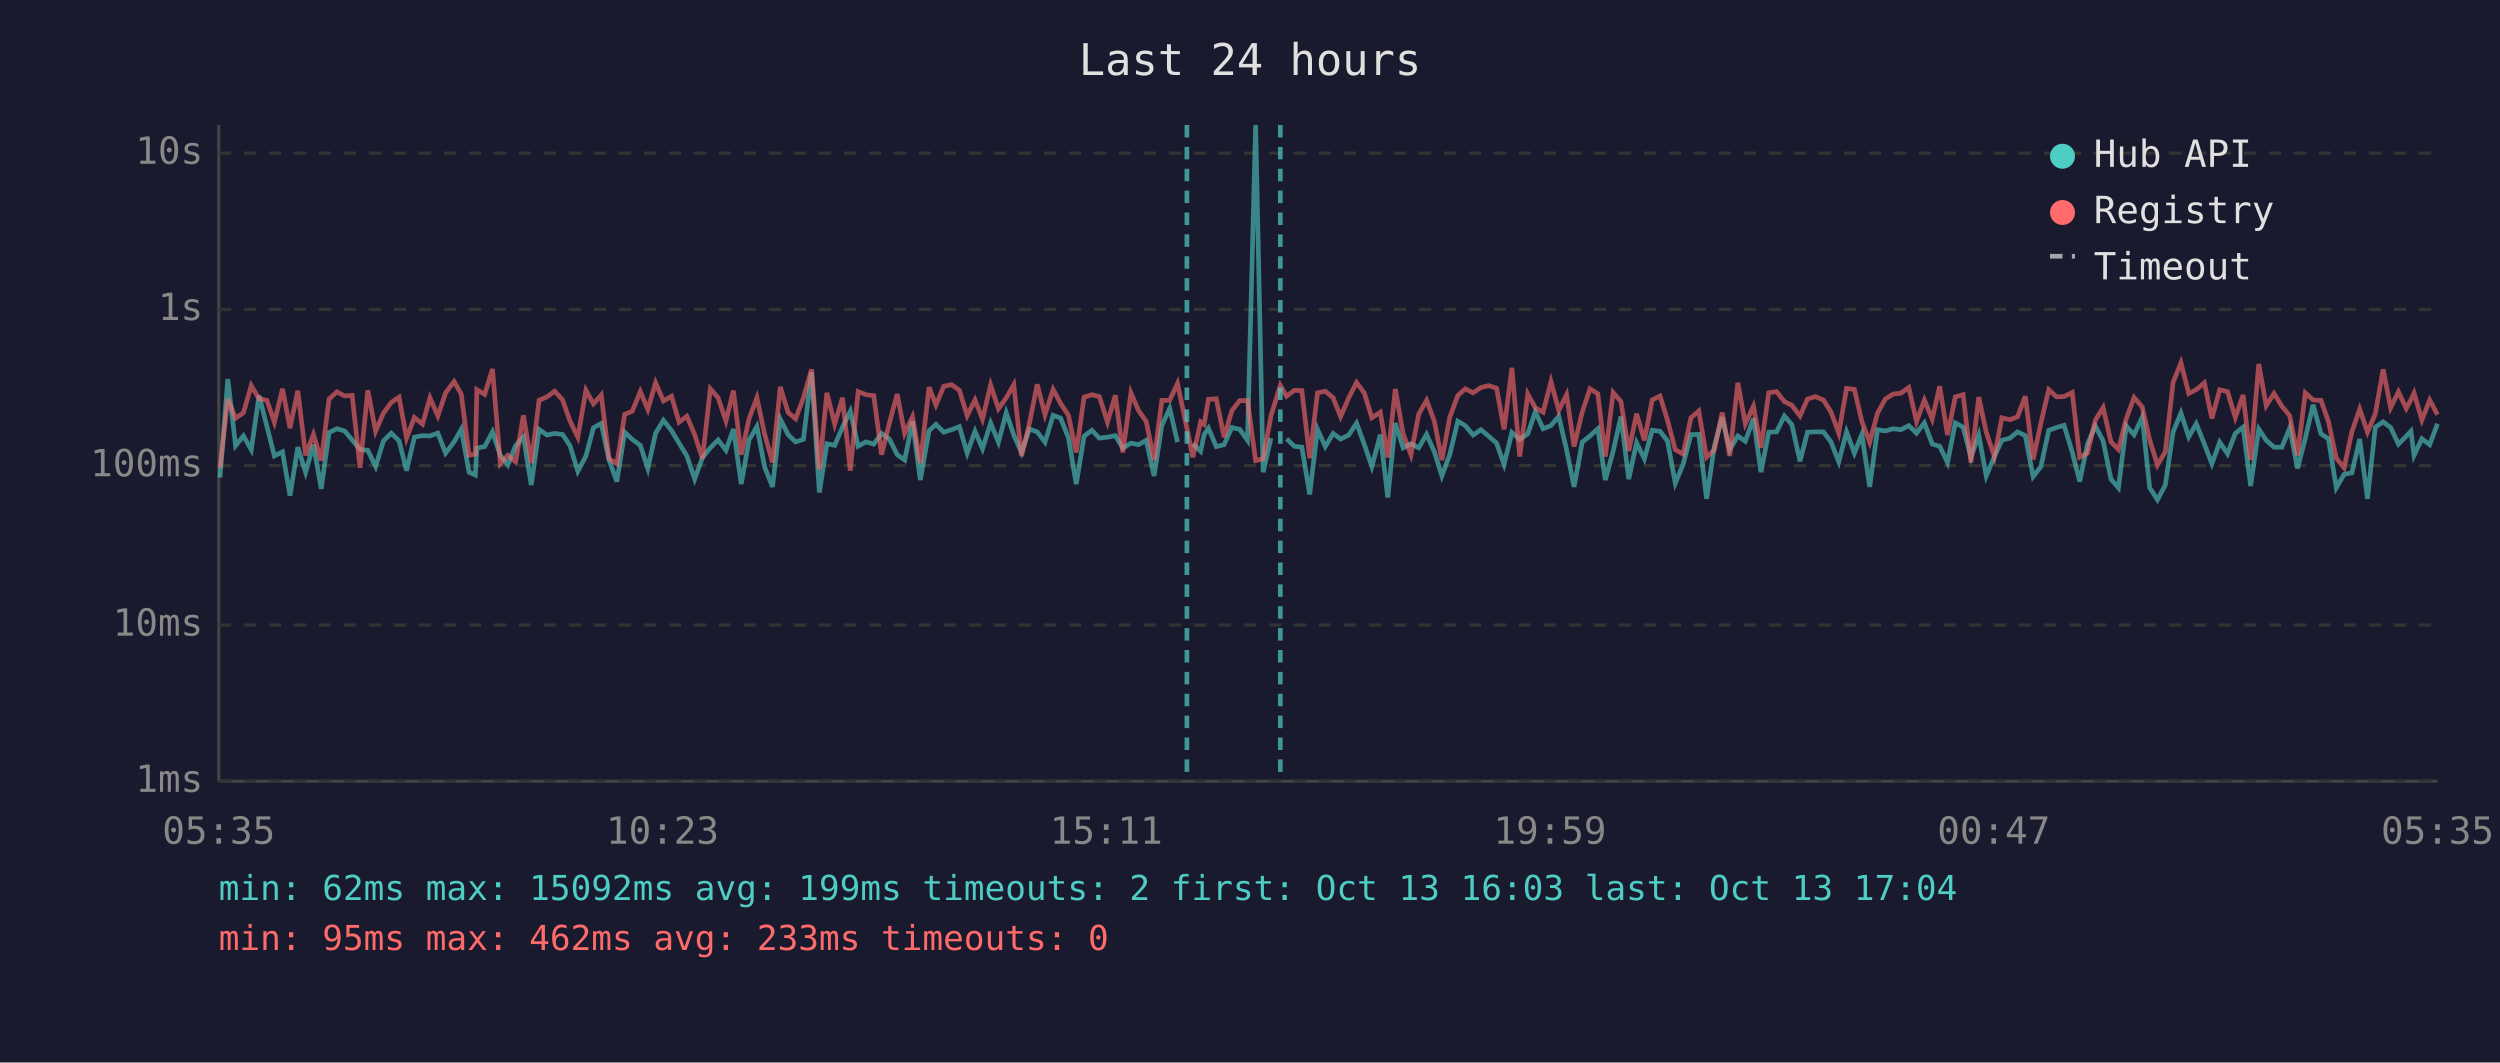
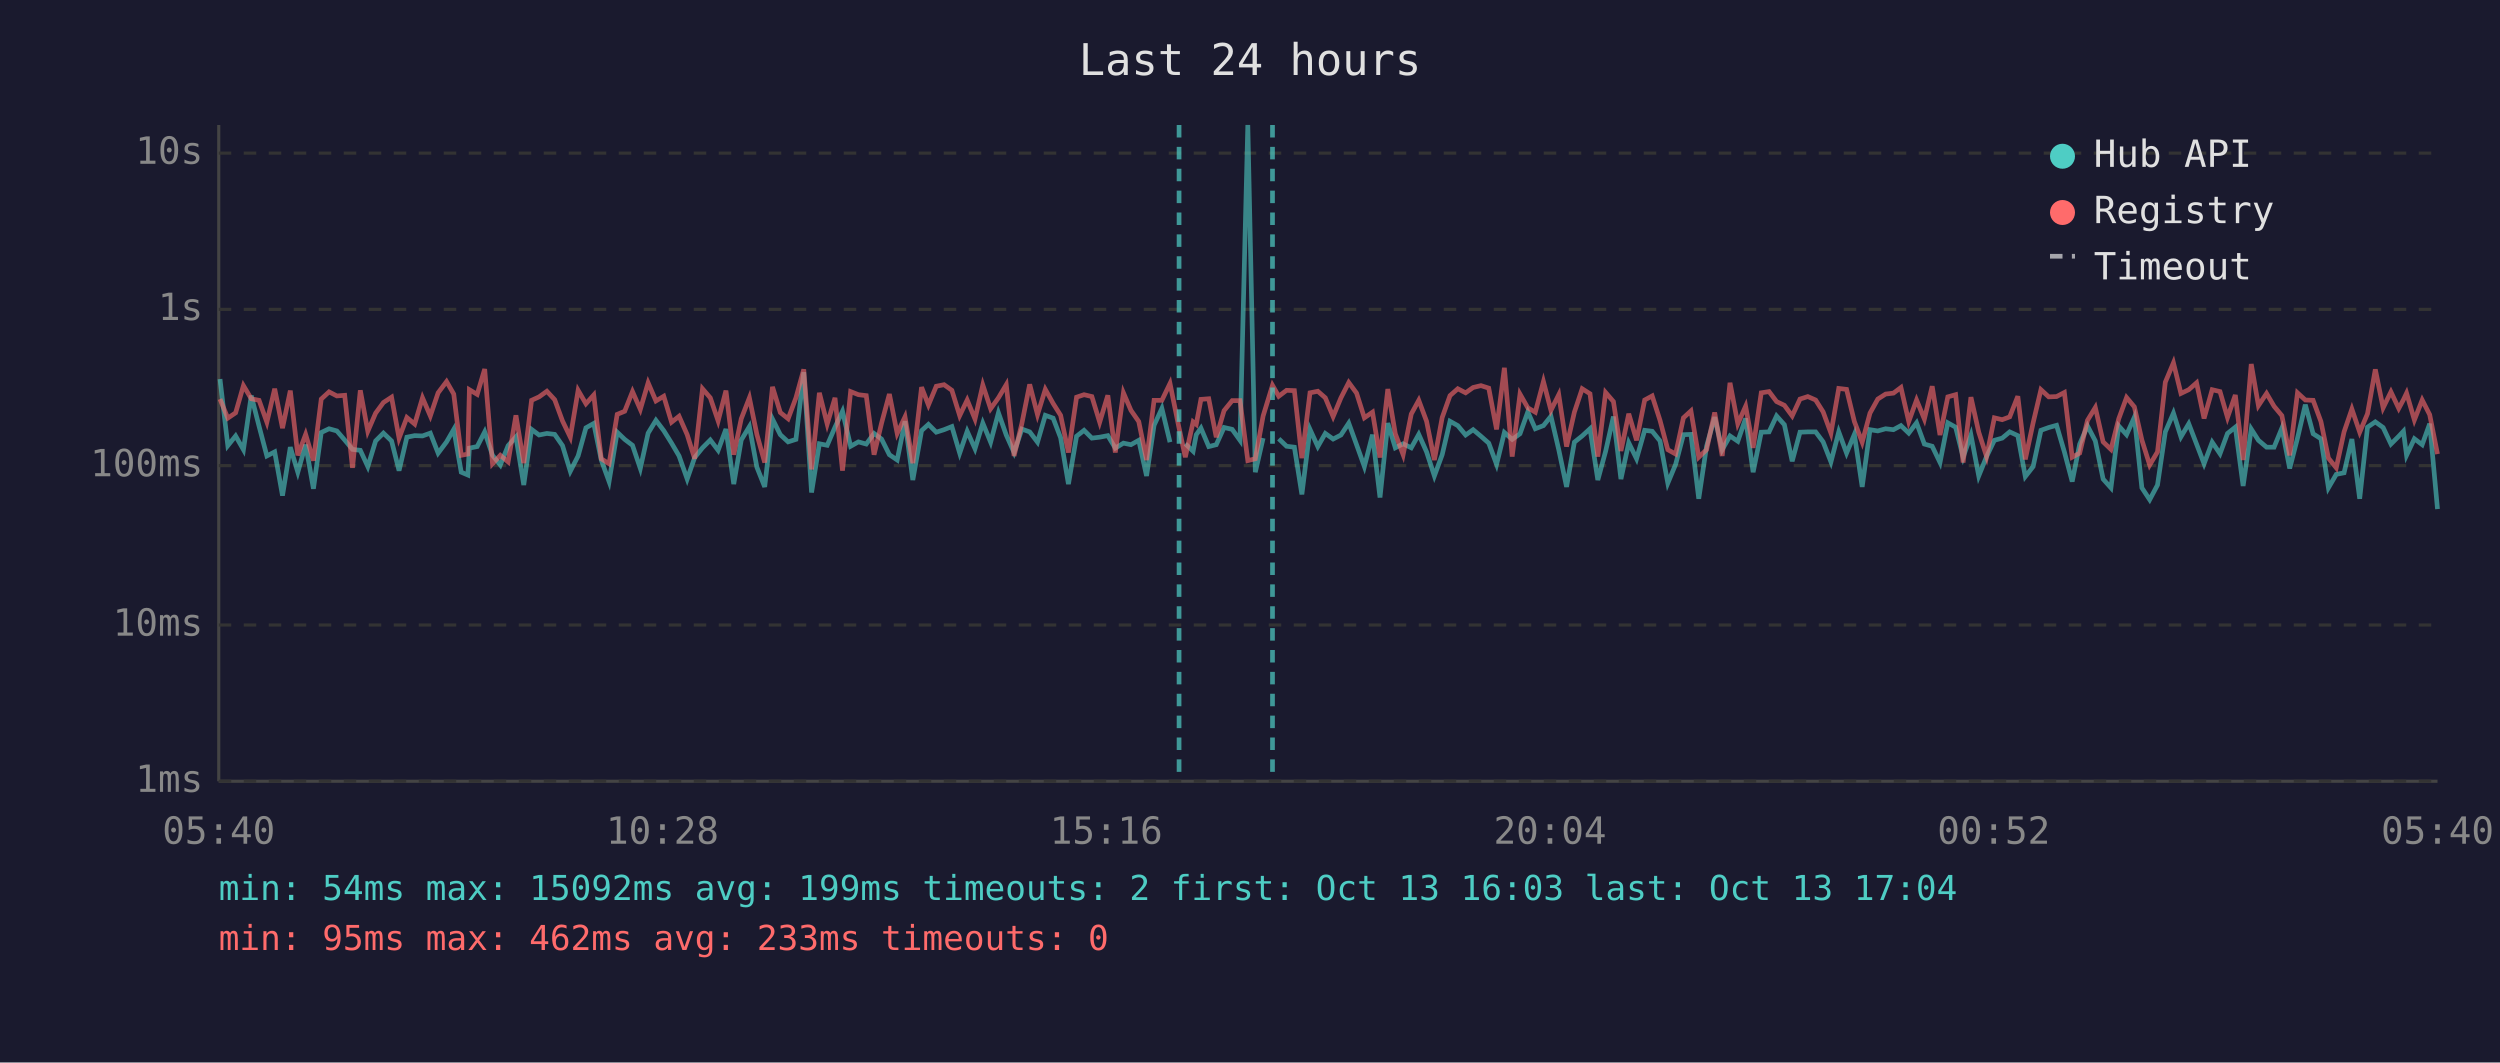
<svg xmlns="http://www.w3.org/2000/svg" viewBox="0 0 800 340" font-family="monospace" font-size="12">
  <rect width="800" height="340" fill="#1a1a2e" />
  <text x="400" y="24" fill="#e0e0e0" font-size="14" text-anchor="middle">Last 24 hours</text>
  <line x1="70" y1="40" x2="70" y2="250" stroke="#444" stroke-width="1" />
  <line x1="70" y1="250" x2="780" y2="250" stroke="#444" stroke-width="1" />
  <line x1="70" y1="250" x2="780" y2="250" stroke="#333" stroke-width="1" stroke-dasharray="4" />
  <text x="65" y="250" fill="#888" text-anchor="end" dominant-baseline="middle">1ms</text>
  <line x1="70" y1="200" x2="780" y2="200" stroke="#333" stroke-width="1" stroke-dasharray="4" />
  <text x="65" y="200" fill="#888" text-anchor="end" dominant-baseline="middle">10ms</text>
  <line x1="70" y1="149" x2="780" y2="149" stroke="#333" stroke-width="1" stroke-dasharray="4" />
  <text x="65" y="149" fill="#888" text-anchor="end" dominant-baseline="middle">100ms</text>
  <line x1="70" y1="99" x2="780" y2="99" stroke="#333" stroke-width="1" stroke-dasharray="4" />
  <text x="65" y="99" fill="#888" text-anchor="end" dominant-baseline="middle">1s</text>
  <line x1="70" y1="49" x2="780" y2="49" stroke="#333" stroke-width="1" stroke-dasharray="4" />
  <text x="65" y="49" fill="#888" text-anchor="end" dominant-baseline="middle">10s</text>
-   <text x="70" y="270" fill="#888" text-anchor="middle">05:35</text>
-   <text x="212" y="270" fill="#888" text-anchor="middle">10:23</text>
-   <text x="354" y="270" fill="#888" text-anchor="middle">15:11</text>
-   <text x="496" y="270" fill="#888" text-anchor="middle">19:59</text>
-   <text x="638" y="270" fill="#888" text-anchor="middle">00:47</text>
-   <text x="780" y="270" fill="#888" text-anchor="middle">05:35</text>
-   <polyline points="70.4,152.8 72.9,121.3 75.4,142.6 77.9,139.5 80.4,143.9 82.9,126.6 85.4,136.4 87.8,145.9 90.4,144.6 92.8,158.6 95.3,143.1 97.8,151.1 100.3,142.3 102.8,156.4 105.3,138.4 107.8,137.2 110.3,137.9 112.7,140.8 115.2,143.8 117.7,144.1 120.2,149.3 122.7,141.1 125.2,138.6 127.7,141.1 130.1,150.6 132.6,139.9 135.2,139.4 137.6,139.5 140.1,138.6 142.6,145.0 145.3,141.4 147.6,137.4 150.1,151.1 152.1,152.0 152.6,143.4 155.1,142.9 157.6,138.2 160.1,145.7 162.5,148.8 165.0,142.6 167.5,139.8 170.0,155.2 172.5,137.4 175.0,139.2 177.5,138.7 180.0,139.0 182.4,142.6 184.9,150.8 187.5,145.9 189.9,136.9 192.4,135.5 194.9,147.2 197.4,154.1 199.9,138.3 202.3,140.6 204.9,142.5 207.3,149.9 209.8,138.6 212.3,134.5 214.9,137.8 217.3,141.8 219.8,145.9 222.3,153.3 224.8,146.4 227.3,143.3 229.8,140.8 232.3,144.1 234.7,137.3 237.2,154.9 239.7,140.8 242.2,136.5 244.7,149.5 247.2,155.8 249.7,134.1 252.2,139.1 254.6,141.4 257.1,140.6 259.7,119.1 262.2,157.6 264.6,142.0 267.1,142.5 269.6,136.7 272.1,131.6 274.6,142.8 277.1,141.4 279.6,142.1 282.1,138.7 284.6,140.5 287.1,145.5 289.5,147.2 292.0,134.8 294.5,153.6 297.3,137.8 299.5,135.8 302.0,138.3 304.5,137.5 307.0,136.5 309.5,145.0 312.0,138.0 314.4,143.6 317.0,135.4 319.5,141.5 322.0,132.1 324.4,139.2 326.9,144.8 329.4,137.3 331.9,138.2 334.4,141.5 337.0,132.9 339.4,133.8 341.9,140.1 344.4,154.9 346.9,139.6 349.4,137.7 351.8,140.2 354.4,139.9 356.9,139.4 359.3,143.4 361.9,141.8 364.3,142.3 366.8,140.9 369.3,152.3 371.8,136.1 374.3,130.7 376.8,141.5" fill="none" stroke="#4ecdc4" stroke-width="1.5" opacity="0.6" />
-   <polyline points="381.7,142.0 384.2,144.4 385.3,139.1 386.7,137.0 389.2,142.9 391.7,142.3 394.2,136.8 396.7,137.4 399.2,140.9 401.8,40.0 404.2,151.1 406.7,140.2" fill="none" stroke="#4ecdc4" stroke-width="1.5" opacity="0.6" />
-   <polyline points="411.7,140.4 414.2,142.8 416.6,143.1 419.1,158.2 421.6,137.4 424.1,142.9 426.6,138.7 429.0,140.5 431.6,139.2 434.1,135.4 436.6,142.3 439.0,149.3 441.7,139.1 444.1,159.2 446.5,135.4 449.0,143.3 451.5,142.0 454.0,143.3 456.5,139.0 459.0,144.6 461.4,152.3 463.9,145.5 466.5,134.8 468.9,136.2 471.4,139.2 473.9,137.5 476.4,139.6 478.9,141.8 481.3,148.6 483.8,138.4 486.3,140.6 488.9,138.8 491.3,131.8 493.8,137.2 496.3,136.2 498.8,133.2 501.3,143.9 503.7,155.8 506.3,141.5 508.8,139.5 511.3,137.2 513.7,153.6 516.2,144.4 518.7,133.3 521.2,153.3 523.7,141.7 526.2,146.8 528.7,137.7 531.2,138.0 533.6,141.1 536.1,154.6 538.6,148.6 541.1,139.1 543.6,139.0 546.1,159.6 548.6,142.8 551.1,133.5 553.5,143.9 556.1,139.5 558.5,141.2 561.1,133.9 563.5,151.1 566.0,138.3 568.5,138.2 571.0,133.1 573.4,135.9 576.0,147.6 578.4,138.3 580.9,138.2 583.5,138.2 585.9,141.4 588.4,147.8 590.9,138.2 593.4,145.0 595.8,139.0 598.3,155.8 600.8,137.5 603.3,137.9 605.8,137.2 608.3,137.5 610.8,136.2 613.3,138.6 615.8,135.3 618.3,142.1 620.7,142.8 623.2,148.0 625.7,135.3 628.2,136.7 630.7,146.3 633.2,139.2 635.6,152.3 638.2,146.1 640.6,140.9 643.2,140.2 645.6,138.2 648.1,139.4 650.6,152.5 653.1,149.3 655.6,137.7 658.1,136.8 660.5,136.1 663.1,144.6 665.5,154.1 668.0,142.1 670.5,136.3 673.0,141.1 675.5,153.3 677.9,156.1 680.4,136.3 682.9,139.1 685.5,133.5 687.9,156.1 690.4,159.9 692.9,155.2 695.4,138.2 697.9,132.2 700.4,139.8 702.8,135.6 705.4,142.1 707.8,148.4 710.3,141.5 712.8,145.2 715.3,138.7 717.8,136.7 720.2,155.5 722.8,137.3 725.2,140.9 727.7,143.1 730.2,143.1 732.7,137.0 735.2,149.9 737.7,140.2 740.2,129.5 742.7,138.8 745.1,140.4 747.6,156.1 750.1,151.8 752.6,151.3 755.1,140.5 757.6,159.6 760.1,136.7 762.6,135.0 765.0,136.8 767.5,142.1 770.0,139.6 771.5,138.0 772.5,145.7 775.0,140.4 777.5,142.3 780.0,135.6" fill="none" stroke="#4ecdc4" stroke-width="1.5" opacity="0.6" />
-   <polyline points="70.4,149.7 72.9,127.7 75.4,133.8 77.9,132.1 80.4,123.4 82.9,127.6 85.4,128.1 87.8,135.1 90.4,124.4 92.8,137.0 95.3,125.0 97.8,145.7 100.3,139.0 102.8,147.4 105.3,127.7 107.8,125.4 110.3,126.7 112.7,126.5 115.2,149.7 117.7,124.9 120.2,138.0 122.7,132.2 125.2,128.8 127.7,127.1 130.1,140.2 132.6,133.6 135.2,135.7 137.6,127.3 140.1,133.1 142.6,125.7 145.3,122.1 147.6,126.1 150.1,145.7 152.1,145.3 152.6,124.7 155.1,126.2 157.6,118.1 160.1,148.4 162.5,145.7 165.0,147.8 167.5,132.9 170.0,148.2 172.5,128.1 175.0,127.0 177.5,125.2 180.0,127.9 182.4,134.7 184.9,139.9 187.5,124.9 189.9,129.2 192.4,126.4 194.9,146.8 197.4,148.4 199.9,132.6 202.3,131.6 204.9,125.3 207.3,131.0 209.8,122.5 212.3,128.3 214.9,126.8 217.3,135.1 219.8,133.2 222.3,139.1 224.8,146.8 227.3,124.4 229.8,127.3 232.3,134.7 234.7,125.0 237.2,145.5 239.7,134.0 242.2,127.3 244.7,139.0 247.2,148.0 249.7,123.8 252.2,132.0 254.6,134.0 257.1,127.3 259.7,118.2 262.2,150.2 264.6,125.7 267.1,135.7 269.6,127.3 272.1,150.6 274.6,125.3 277.1,126.3 279.6,126.6 282.1,145.5 284.6,135.4 287.1,126.1 289.5,138.7 292.0,133.4 294.5,148.2 297.3,123.9 299.5,129.6 302.0,123.6 304.5,123.1 307.0,124.9 309.5,133.0 312.0,128.0 314.4,134.1 317.0,123.2 319.5,130.8 322.0,127.3 324.4,123.1 326.9,145.9 329.4,135.5 331.9,123.0 334.4,132.7 337.0,124.6 339.4,129.1 341.9,132.9 344.4,144.8 346.9,127.1 349.4,126.3 351.8,126.9 354.4,135.1 356.9,126.5 359.3,144.8 361.9,125.7 364.3,131.3 366.8,134.9 369.3,147.2 371.8,128.1 374.3,128.1 376.8,122.7 379.8,137.0 381.7,146.3 384.2,135.0 385.3,135.8 386.7,127.8 389.2,127.6 391.7,139.9 394.2,131.4 396.7,128.2 399.2,128.2 401.8,147.4 404.2,146.8 406.7,133.1 409.7,123.3 411.7,126.8 414.2,124.9 416.6,125.0 419.1,146.6 421.6,125.7 424.1,125.2 426.6,127.3 429.0,133.3 431.6,127.3 434.1,122.4 436.6,125.8 439.0,133.7 441.7,131.9 444.1,146.4 446.5,124.5 449.0,138.8 451.5,145.5 454.0,132.5 456.5,128.1 459.0,134.8 461.4,147.2 463.9,133.6 466.5,126.6 468.9,124.4 471.4,125.7 473.9,124.0 476.4,123.4 478.9,124.2 481.3,137.4 483.8,117.7 486.3,146.1 488.9,126.1 491.3,130.5 493.8,131.9 496.3,122.1 498.8,131.3 501.3,126.3 503.7,142.9 506.3,131.9 508.8,124.4 511.3,126.0 513.7,146.1 516.2,125.6 518.7,128.5 521.2,144.3 523.7,132.4 526.2,140.9 528.7,128.0 531.2,126.7 533.6,134.5 536.1,143.9 538.6,145.3 541.1,133.7 543.6,131.5 546.1,146.3 548.6,143.9 551.1,132.0 553.5,145.9 556.1,122.5 558.5,135.6 561.1,130.0 563.5,143.3 566.0,125.7 568.5,125.3 571.0,128.5 573.4,129.7 576.0,133.1 578.4,127.7 580.9,126.9 583.5,128.0 585.9,131.8 588.4,138.6 590.9,124.3 593.4,124.6 595.8,134.9 598.3,141.5 600.8,132.2 603.3,127.7 605.8,126.1 608.3,125.8 610.8,124.0 613.3,134.9 615.8,128.0 618.3,134.1 620.7,123.6 623.2,139.2 625.7,127.0 628.2,126.3 630.7,148.0 633.2,127.1 635.6,138.3 638.2,146.1 640.6,133.7 643.2,134.3 645.6,133.4 648.1,126.8 650.6,147.0 653.1,135.3 655.6,124.7 658.1,127.0 660.5,126.9 663.1,125.6 665.5,146.3 668.0,145.0 670.5,134.5 673.0,130.4 675.5,141.4 677.9,143.8 680.4,134.0 682.9,127.2 685.5,130.2 687.9,140.8 690.4,148.8 692.9,144.6 695.4,122.3 697.9,116.1 700.4,125.9 702.8,124.7 705.4,122.5 707.8,133.9 710.3,124.7 712.8,125.3 715.3,133.6 717.8,126.4 720.2,147.2 722.8,116.5 725.2,129.8 727.7,125.9 730.2,130.0 732.7,133.0 735.2,145.7 737.7,125.7 740.2,128.0 742.7,128.1 745.1,134.9 747.6,146.6 750.1,149.7 752.6,138.2 755.1,130.9 757.6,138.3 760.1,132.4 762.6,118.2 765.0,130.5 767.5,125.4 770.0,130.7 771.5,127.9 772.5,125.8 775.0,134.4 777.5,128.0 780.0,132.7" fill="none" stroke="#ff6b6b" stroke-width="1.5" opacity="0.6" />
-   <line x1="379.8" y1="40" x2="379.8" y2="250" stroke="#4ecdc4" stroke-width="1.5" stroke-dasharray="4,3" opacity="0.7" />
-   <line x1="409.7" y1="40" x2="409.7" y2="250" stroke="#4ecdc4" stroke-width="1.5" stroke-dasharray="4,3" opacity="0.7" />
+   <text x="70" y="270" fill="#888" text-anchor="middle">05:40</text>
+   <text x="212" y="270" fill="#888" text-anchor="middle">10:28</text>
+   <text x="354" y="270" fill="#888" text-anchor="middle">15:16</text>
+   <text x="496" y="270" fill="#888" text-anchor="middle">20:04</text>
+   <text x="638" y="270" fill="#888" text-anchor="middle">00:52</text>
+   <text x="780" y="270" fill="#888" text-anchor="middle">05:40</text>
+   <polyline points="70.4,121.3 72.9,142.6 75.4,139.5 77.9,143.9 80.4,126.6 82.9,136.4 85.4,145.9 87.9,144.6 90.4,158.6 92.9,143.1 95.3,151.1 97.8,142.3 100.3,156.4 102.8,138.4 105.3,137.2 107.8,137.9 110.3,140.8 112.8,143.8 115.3,144.1 117.7,149.3 120.2,141.1 122.7,138.6 125.3,141.1 127.7,150.6 130.2,139.9 132.7,139.4 135.2,139.5 137.7,138.6 140.2,145.0 142.9,141.4 145.2,137.4 147.6,151.1 149.7,152.0 150.2,143.4 152.7,142.9 155.1,138.2 157.6,145.7 160.1,148.8 162.6,142.6 165.1,139.8 167.6,155.2 170.1,137.4 172.5,139.2 175.0,138.7 177.5,139.0 180.0,142.6 182.5,150.8 185.0,145.9 187.5,136.9 190.0,135.5 192.4,147.2 194.9,154.1 197.5,138.3 199.9,140.6 202.4,142.5 204.9,149.9 207.4,138.6 209.9,134.5 212.4,137.8 214.9,141.8 217.3,145.9 219.9,153.3 222.3,146.4 224.8,143.3 227.3,140.8 229.8,144.1 232.3,137.3 234.8,154.9 237.2,140.8 239.8,136.5 242.2,149.5 244.7,155.8 247.2,134.1 249.7,139.1 252.2,141.4 254.7,140.6 257.2,119.1 259.7,157.6 262.2,142.0 264.7,142.5 267.2,136.7 269.6,131.6 272.2,142.8 274.7,141.4 277.2,142.1 279.7,138.7 282.1,140.5 284.6,145.5 287.1,147.2 289.6,134.8 292.1,153.6 294.9,137.8 297.1,135.8 299.6,138.3 302.1,137.5 304.6,136.5 307.1,145.0 309.5,138.0 312.0,143.6 314.5,135.4 317.0,141.5 319.5,132.1 322.0,139.2 324.5,144.8 327.0,137.3 329.5,138.2 332.0,141.5 334.5,132.9 337.0,133.8 339.4,140.1 341.9,154.9 344.5,139.6 346.9,137.7 349.4,140.2 351.9,139.9 354.5,139.4 356.9,143.4 359.5,141.8 361.9,142.3 364.4,140.9 366.9,152.3 369.3,136.1 371.8,130.7 374.4,141.5" fill="none" stroke="#4ecdc4" stroke-width="1.5" opacity="0.6" />
+   <polyline points="379.3,142.0 381.8,144.4 382.8,139.1 384.3,137.0 386.8,142.9 389.2,142.3 391.7,136.8 394.3,137.4 396.8,140.9 399.3,40.0 401.7,151.1 404.2,140.2" fill="none" stroke="#4ecdc4" stroke-width="1.5" opacity="0.6" />
+   <polyline points="409.2,140.4 411.7,142.8 414.2,143.1 416.6,158.2 419.2,137.4 421.7,142.9 424.1,138.7 426.6,140.5 429.1,139.2 431.6,135.4 434.1,142.3 436.6,149.3 439.2,139.1 441.6,159.2 444.1,135.4 446.5,143.3 449.0,142.0 451.6,143.3 454.0,139.0 456.5,144.6 459.0,152.3 461.5,145.5 464.0,134.8 466.5,136.2 469.0,139.2 471.4,137.5 473.9,139.6 476.4,141.8 478.9,148.6 481.4,138.4 483.9,140.6 486.4,138.8 488.9,131.8 491.3,137.2 493.9,136.2 496.3,133.2 498.8,143.9 501.3,155.8 503.8,141.5 506.3,139.5 508.8,137.2 511.3,153.6 513.8,144.4 516.3,133.3 518.7,153.3 521.2,141.7 523.7,146.8 526.3,137.7 528.7,138.0 531.2,141.1 533.7,154.6 536.2,148.6 538.7,139.1 541.1,139.0 543.6,159.6 546.1,142.8 548.7,133.5 551.1,143.9 553.6,139.5 556.1,141.2 558.6,133.9 561.0,151.1 563.6,138.3 566.1,138.2 568.5,133.1 571.0,135.9 573.5,147.6 576.0,138.3 578.5,138.2 581.0,138.2 583.4,141.4 585.9,147.8 588.4,138.2 590.9,145.0 593.4,139.0 595.9,155.8 598.4,137.5 600.9,137.9 603.4,137.2 605.9,137.5 608.3,136.2 610.8,138.6 613.3,135.3 615.8,142.1 618.3,142.8 620.8,148.0 623.3,135.3 625.8,136.7 628.2,146.3 630.7,139.2 633.2,152.3 635.7,146.1 638.2,140.9 640.7,140.2 643.1,138.2 645.7,139.4 648.1,152.5 650.6,149.3 653.1,137.7 655.6,136.8 658.1,136.1 660.6,144.6 663.1,154.1 665.5,142.1 668.0,136.3 670.5,141.1 673.0,153.3 675.5,156.1 678.0,136.3 680.5,139.1 683.0,133.5 685.4,156.1 687.9,159.9 690.4,155.2 692.9,138.2 695.5,132.2 697.9,139.8 700.4,135.6 702.9,142.1 705.3,148.4 707.9,141.5 710.4,145.2 712.8,138.7 715.3,136.7 717.8,155.5 720.4,137.3 722.7,140.9 725.3,143.1 727.7,143.1 730.2,137.0 732.7,149.9 735.2,140.2 737.7,129.5 740.2,138.8 742.7,140.4 745.1,156.1 747.6,151.8 750.1,151.3 752.6,140.5 755.1,159.6 757.6,136.7 760.1,135.0 762.6,136.8 765.1,142.1 767.6,139.6 769.1,138.0 770.1,145.7 772.6,140.4 775.1,142.3 777.5,135.6 780.0,162.9" fill="none" stroke="#4ecdc4" stroke-width="1.5" opacity="0.6" />
+   <polyline points="70.4,127.7 72.9,133.8 75.4,132.1 77.9,123.4 80.4,127.6 82.9,128.1 85.4,135.1 87.9,124.4 90.4,137.0 92.9,125.0 95.3,145.7 97.8,139.0 100.3,147.4 102.8,127.7 105.3,125.4 107.8,126.7 110.3,126.5 112.8,149.7 115.3,124.9 117.7,138.0 120.2,132.2 122.7,128.8 125.3,127.1 127.7,140.2 130.2,133.6 132.7,135.7 135.2,127.3 137.7,133.1 140.2,125.7 142.9,122.1 145.2,126.1 147.6,145.7 149.7,145.3 150.2,124.7 152.7,126.2 155.1,118.1 157.6,148.4 160.1,145.7 162.6,147.8 165.1,132.9 167.6,148.2 170.1,128.1 172.5,127.0 175.0,125.2 177.5,127.9 180.0,134.7 182.5,139.9 185.0,124.9 187.5,129.2 190.0,126.4 192.4,146.8 194.9,148.4 197.5,132.6 199.9,131.6 202.4,125.3 204.9,131.0 207.4,122.5 209.9,128.3 212.4,126.8 214.9,135.1 217.3,133.2 219.9,139.1 222.3,146.8 224.8,124.4 227.3,127.3 229.8,134.7 232.3,125.0 234.8,145.5 237.2,134.0 239.8,127.3 242.2,139.0 244.7,148.0 247.2,123.8 249.7,132.0 252.2,134.0 254.7,127.3 257.2,118.2 259.7,150.2 262.2,125.7 264.7,135.7 267.2,127.3 269.6,150.6 272.2,125.3 274.7,126.3 277.2,126.6 279.7,145.5 282.1,135.4 284.6,126.1 287.1,138.7 289.6,133.4 292.1,148.2 294.9,123.9 297.1,129.6 299.6,123.6 302.1,123.1 304.6,124.9 307.1,133.0 309.5,128.0 312.0,134.1 314.5,123.2 317.0,130.8 319.5,127.3 322.0,123.1 324.5,145.9 327.0,135.5 329.5,123.0 332.0,132.7 334.5,124.6 337.0,129.1 339.4,132.9 341.9,144.8 344.5,127.1 346.9,126.3 349.4,126.9 351.9,135.1 354.5,126.5 356.9,144.8 359.5,125.7 361.9,131.3 364.4,134.9 366.9,147.2 369.3,128.1 371.8,128.1 374.4,122.7 377.3,137.0 379.3,146.3 381.8,135.0 382.8,135.8 384.3,127.8 386.8,127.6 389.2,139.9 391.7,131.4 394.3,128.2 396.8,128.2 399.3,147.4 401.7,146.8 404.2,133.1 407.2,123.3 409.2,126.8 411.7,124.9 414.2,125.0 416.6,146.6 419.2,125.7 421.7,125.2 424.1,127.3 426.6,133.3 429.1,127.3 431.6,122.4 434.1,125.8 436.6,133.7 439.2,131.9 441.6,146.4 444.1,124.5 446.5,138.8 449.0,145.5 451.6,132.5 454.0,128.1 456.5,134.8 459.0,147.2 461.5,133.6 464.0,126.6 466.5,124.4 469.0,125.7 471.4,124.0 473.9,123.4 476.4,124.2 478.9,137.4 481.4,117.7 483.9,146.1 486.4,126.1 488.9,130.5 491.3,131.9 493.9,122.1 496.3,131.3 498.8,126.3 501.3,142.9 503.8,131.9 506.3,124.4 508.8,126.0 511.3,146.1 513.8,125.6 516.3,128.5 518.7,144.3 521.2,132.4 523.7,140.9 526.3,128.0 528.7,126.7 531.2,134.5 533.7,143.9 536.2,145.3 538.7,133.7 541.1,131.5 543.6,146.3 546.1,143.9 548.7,132.0 551.1,145.9 553.6,122.5 556.1,135.6 558.6,130.0 561.0,143.3 563.6,125.7 566.1,125.3 568.5,128.5 571.0,129.7 573.5,133.1 576.0,127.7 578.5,126.9 581.0,128.0 583.4,131.8 585.9,138.6 588.4,124.3 590.9,124.6 593.4,134.9 595.9,141.5 598.4,132.2 600.9,127.7 603.4,126.1 605.9,125.8 608.3,124.0 610.8,134.9 613.3,128.0 615.8,134.1 618.3,123.6 620.8,139.2 623.3,127.0 625.8,126.3 628.2,148.0 630.7,127.1 633.2,138.3 635.7,146.1 638.2,133.7 640.7,134.3 643.1,133.4 645.7,126.8 648.1,147.0 650.6,135.3 653.1,124.7 655.6,127.0 658.1,126.9 660.6,125.6 663.1,146.3 665.5,145.0 668.0,134.5 670.5,130.4 673.0,141.4 675.5,143.8 678.0,134.0 680.5,127.2 683.0,130.2 685.4,140.8 687.9,148.8 690.4,144.6 692.9,122.3 695.5,116.1 697.9,125.9 700.4,124.7 702.9,122.5 705.3,133.9 707.9,124.7 710.4,125.3 712.8,133.6 715.3,126.4 717.8,147.2 720.4,116.5 722.7,129.8 725.3,125.9 727.7,130.0 730.2,133.0 732.7,145.7 735.2,125.7 737.7,128.0 740.2,128.1 742.7,134.9 745.1,146.6 747.6,149.7 750.1,138.2 752.6,130.9 755.1,138.3 757.6,132.4 760.1,118.2 762.6,130.5 765.1,125.4 767.6,130.7 769.1,127.9 770.1,125.8 772.6,134.4 775.1,128.0 777.5,132.7 780.0,145.3" fill="none" stroke="#ff6b6b" stroke-width="1.5" opacity="0.6" />
+   <line x1="377.3" y1="40" x2="377.3" y2="250" stroke="#4ecdc4" stroke-width="1.5" stroke-dasharray="4,3" opacity="0.7" />
+   <line x1="407.2" y1="40" x2="407.2" y2="250" stroke="#4ecdc4" stroke-width="1.5" stroke-dasharray="4,3" opacity="0.7" />
  <circle cx="660" cy="50" r="4" fill="#4ecdc4" />
  <text x="670" y="50" fill="#e0e0e0" dominant-baseline="middle">Hub API</text>
  <circle cx="660" cy="68" r="4" fill="#ff6b6b" />
  <text x="670" y="68" fill="#e0e0e0" dominant-baseline="middle">Registry</text>
  <line x1="656" y1="82" x2="664" y2="82" stroke="#e0e0e0" stroke-width="1.5" stroke-dasharray="4,3" opacity="0.7" />
  <text x="670" y="86" fill="#e0e0e0" dominant-baseline="middle">Timeout</text>
-   <text x="70" y="288" fill="#4ecdc4" font-size="11">min: 62ms  max: 15092ms  avg: 199ms  timeouts: 2  first: Oct 13 16:03  last: Oct 13 17:04</text>
+   <text x="70" y="288" fill="#4ecdc4" font-size="11">min: 54ms  max: 15092ms  avg: 199ms  timeouts: 2  first: Oct 13 16:03  last: Oct 13 17:04</text>
  <text x="70" y="304" fill="#ff6b6b" font-size="11">min: 95ms  max: 462ms  avg: 233ms  timeouts: 0</text>
</svg>
